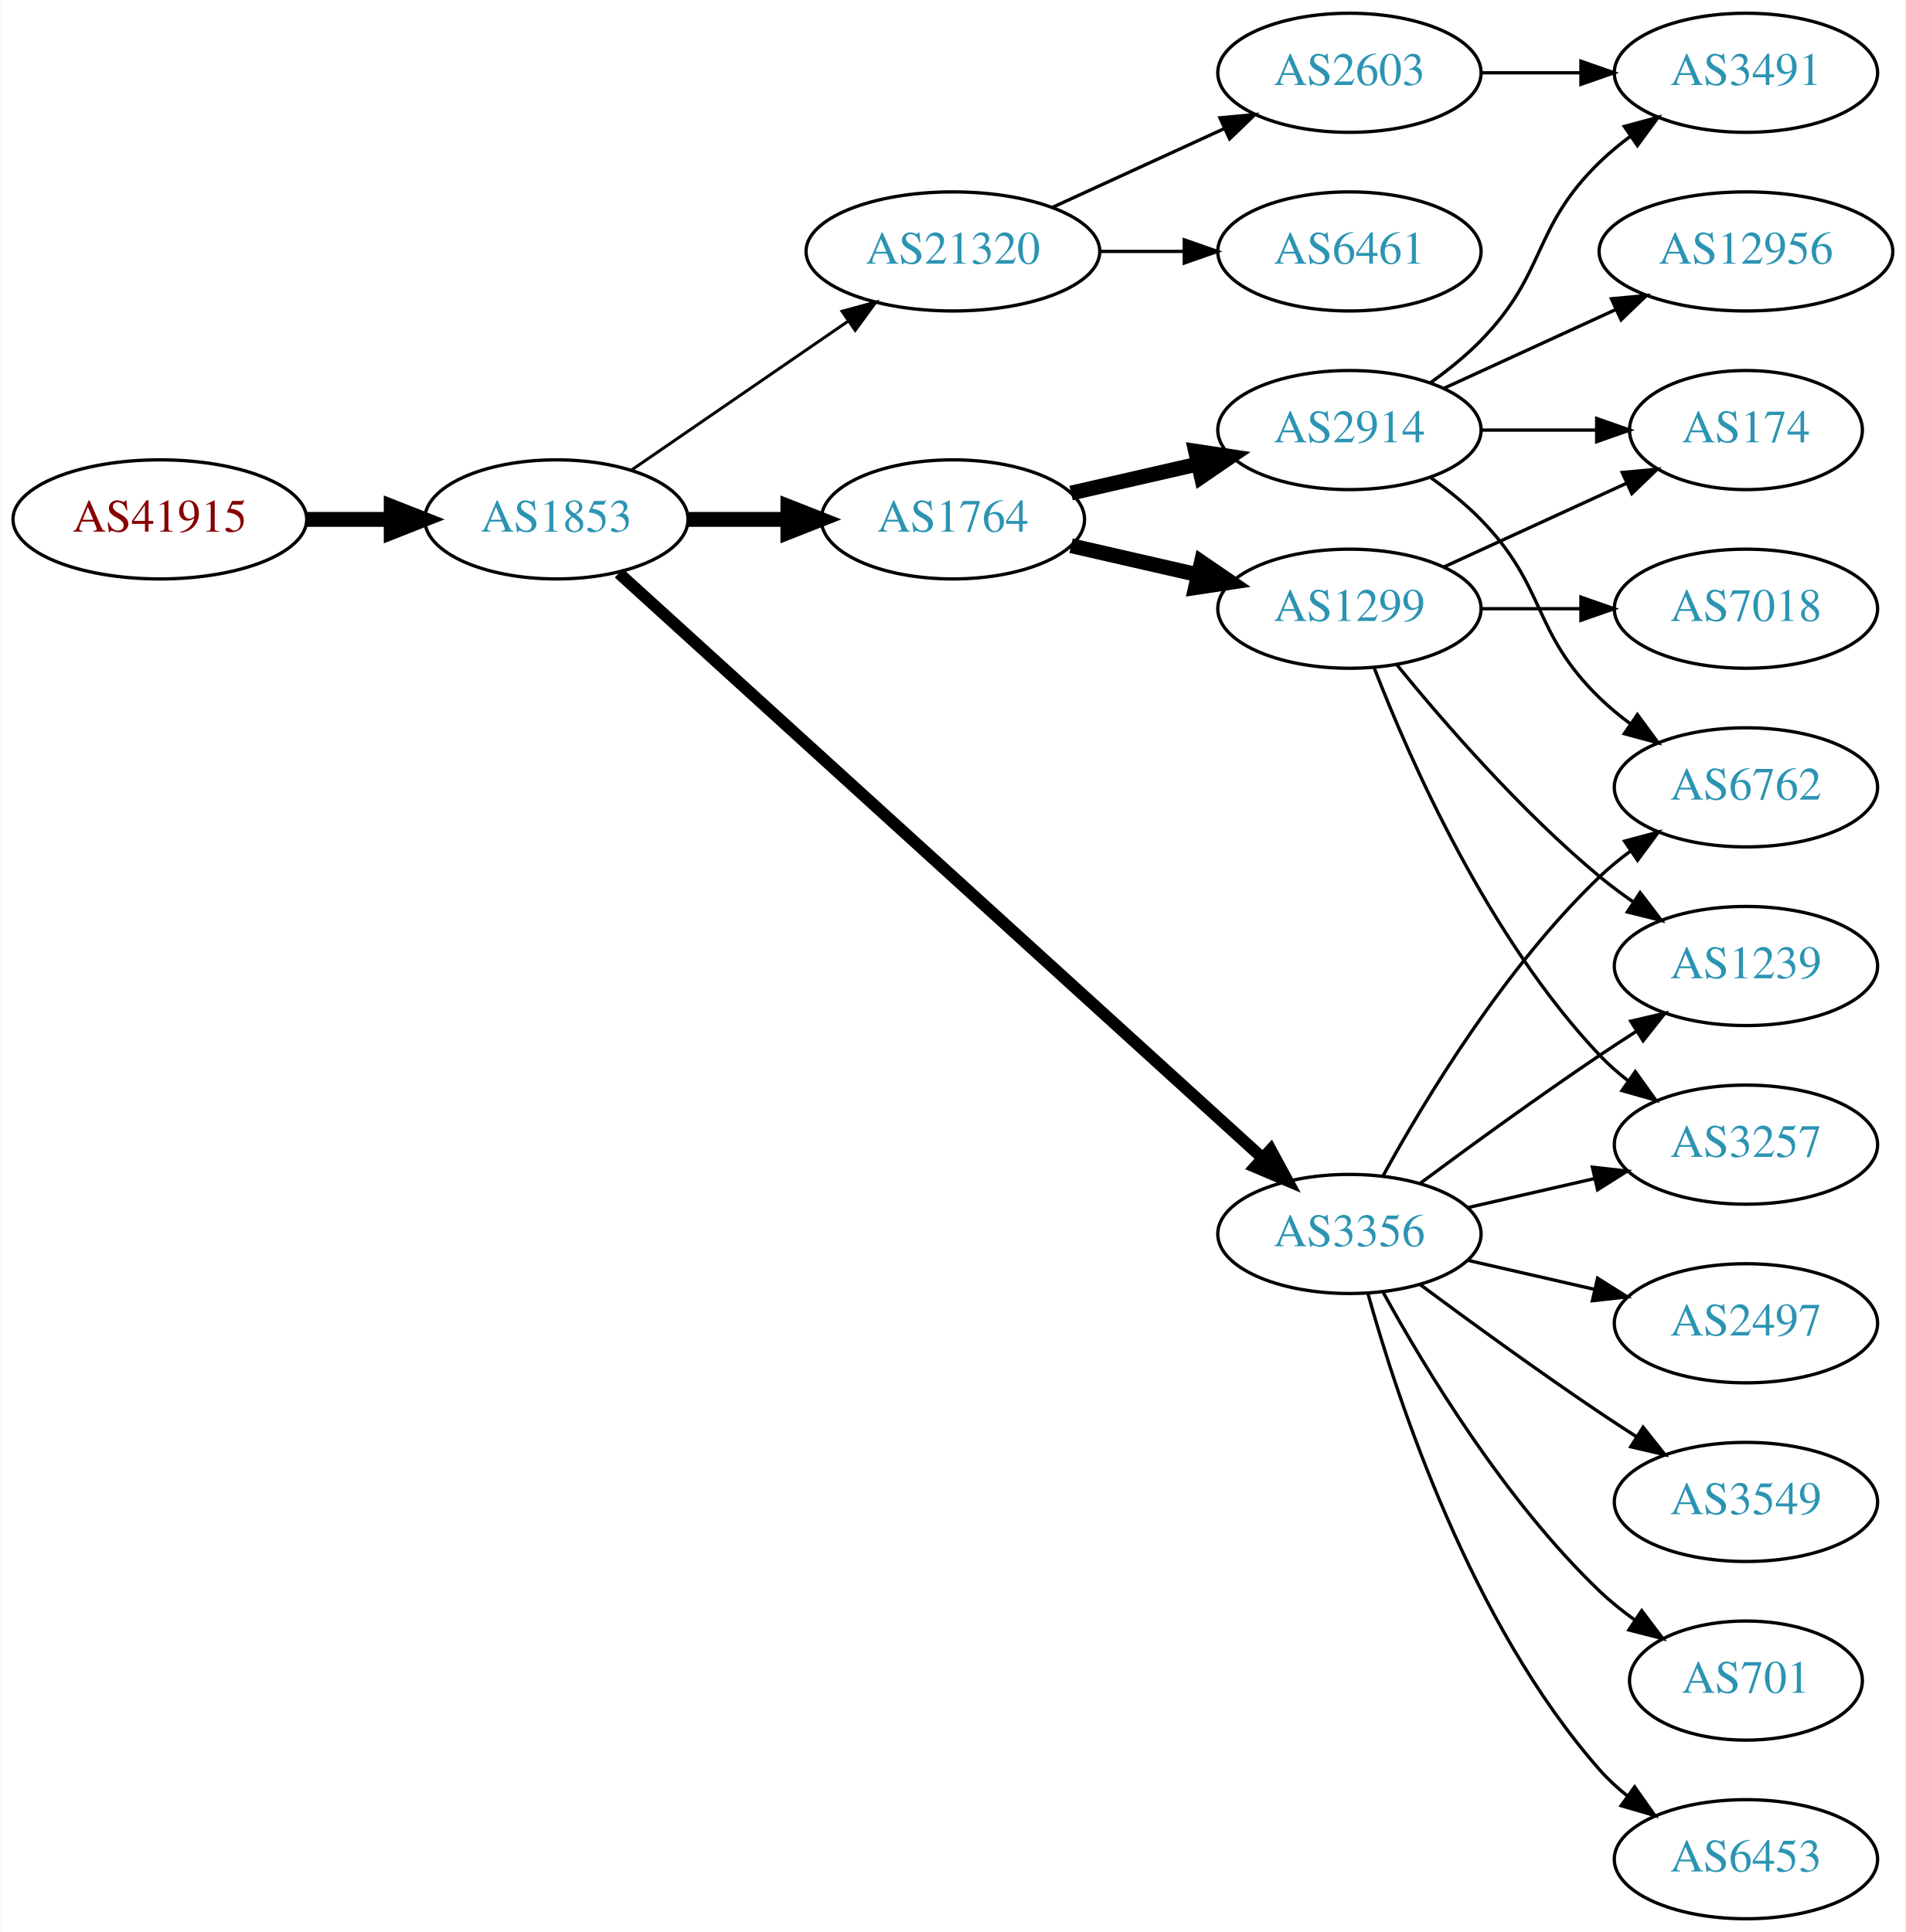
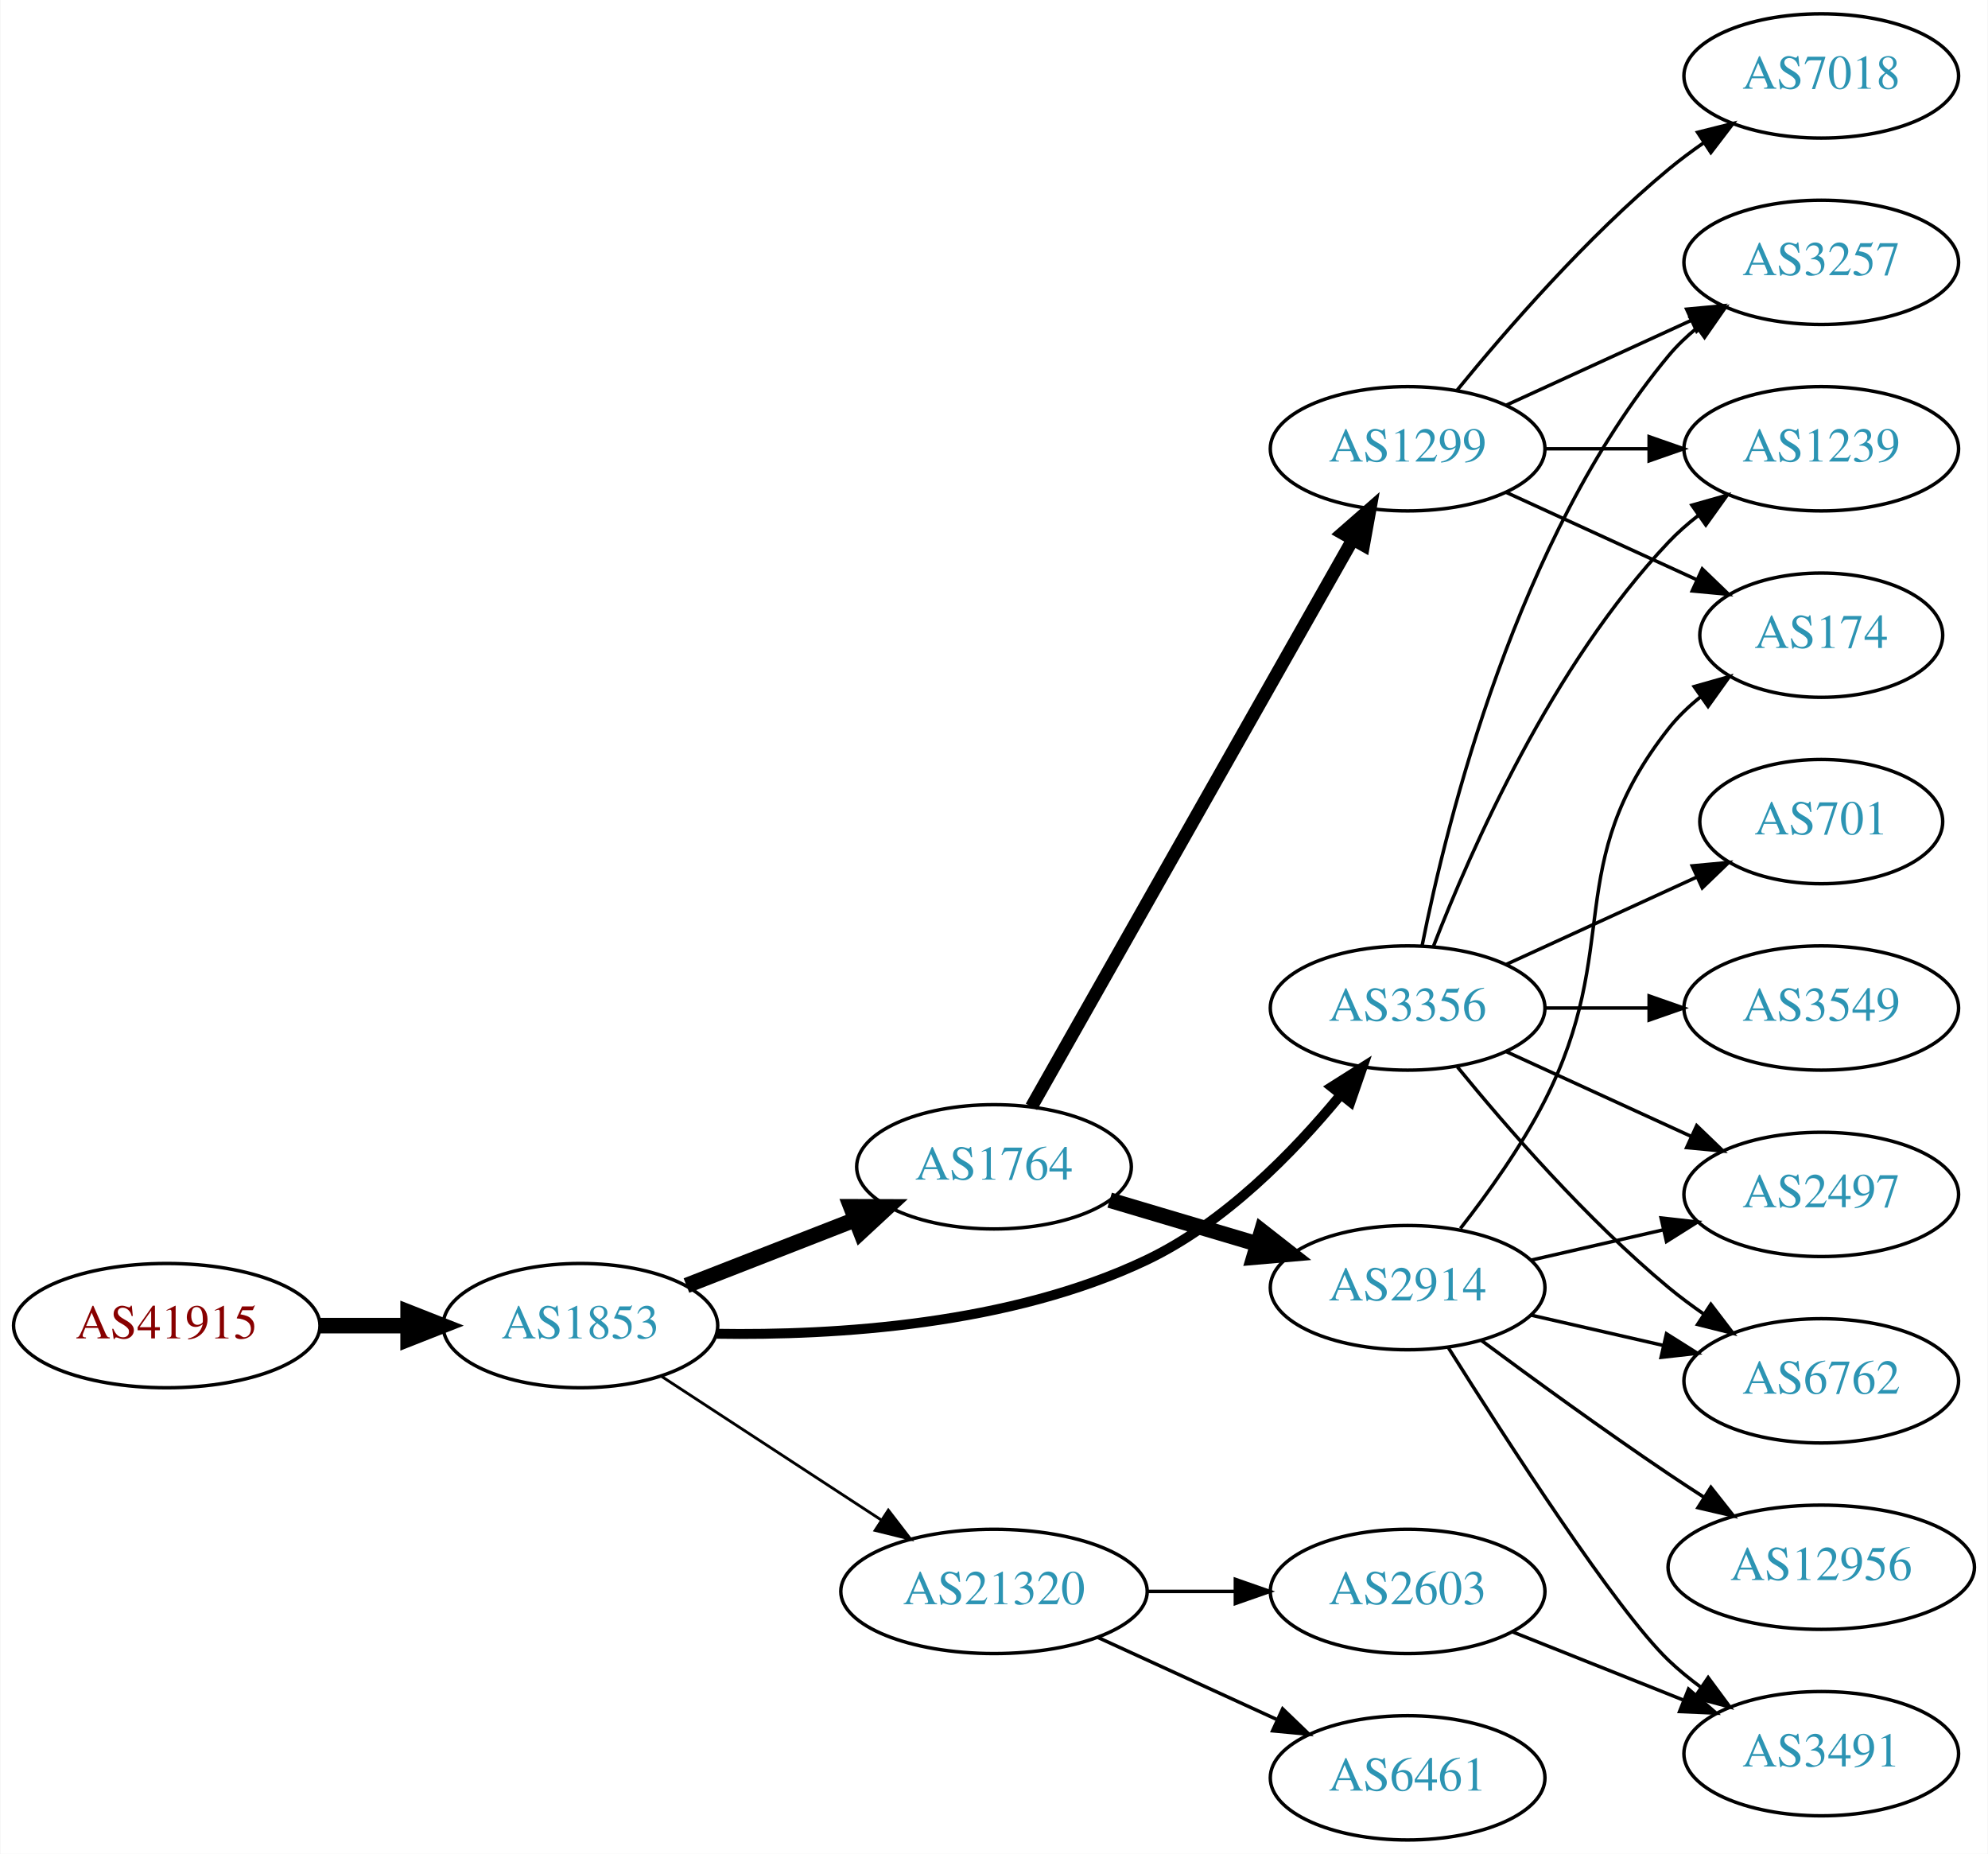
- <svg xmlns="http://www.w3.org/2000/svg" xmlns:xlink="http://www.w3.org/1999/xlink" width="576pt" height="584pt" viewBox="0.00 0.00 575.76 584.00">
-   <g id="graph0" class="graph" transform="scale(1 1) rotate(0) translate(4 580)">
-     <polygon fill="white" stroke="none" points="-4,4 -4,-580 571.762,-580 571.762,4 -4,4" />
+ <svg xmlns="http://www.w3.org/2000/svg" xmlns:xlink="http://www.w3.org/1999/xlink" width="576pt" height="537pt" viewBox="0.00 0.00 575.76 537.00">
+   <g id="graph0" class="graph" transform="scale(1 1) rotate(0) translate(4 533)">
+     <polygon fill="white" stroke="none" points="-4,4 -4,-533 571.762,-533 571.762,4 -4,4" />
    <g id="node1" class="node">
      <g id="a_node1">
        <a xlink:href="/asn/41915" xlink:title="AS41915 ~ LFRZ [AT]">
-           <ellipse fill="#ffffff" stroke="black" cx="44.196" cy="-423" rx="44.393" ry="18" />
-           <text text-anchor="middle" x="44.196" y="-419.3" font-family="Times,serif" font-size="14.00" fill="#880000">AS41915</text>
+           <ellipse fill="#ffffff" stroke="black" cx="44.196" cy="-149" rx="44.393" ry="18" />
+           <text text-anchor="middle" x="44.196" y="-145.3" font-family="Times,serif" font-size="14.00" fill="#880000">AS41915</text>
        </a>
      </g>
    </g>
    <g id="node2" class="node">
      <g id="a_node2">
        <a xlink:href="/asn/1853" xlink:title="AS1853 ~ ACOnet Backbone [AT]">
-           <ellipse fill="#ffffff" stroke="black" cx="164.039" cy="-423" rx="39.794" ry="18" />
-           <text text-anchor="middle" x="164.039" y="-419.3" font-family="Times,serif" font-size="14.00" fill="#2c94b3">AS1853</text>
+           <ellipse fill="#ffffff" stroke="black" cx="164.039" cy="-149" rx="39.794" ry="18" />
+           <text text-anchor="middle" x="164.039" y="-145.3" font-family="Times,serif" font-size="14.00" fill="#2c94b3">AS1853</text>
        </a>
      </g>
    </g>
    <g id="edge1" class="edge">
-       <path fill="none" stroke="black" stroke-width="4.5" d="M88.407,-423C96.72,-423 105.482,-423 113.965,-423" />
-       <polygon fill="black" stroke="black" stroke-width="4.5" points="114.123,-426.938 124.123,-423 114.123,-419.063 114.123,-426.938" />
+       <path fill="none" stroke="black" stroke-width="4.5" d="M88.407,-149C96.72,-149 105.482,-149 113.965,-149" />
+       <polygon fill="black" stroke="black" stroke-width="4.5" points="114.123,-152.938 124.123,-149 114.123,-145.063 114.123,-152.938" />
    </g>
    <g id="node3" class="node">
      <g id="a_node3">
        <a xlink:href="/asn/1764" xlink:title="AS1764 ~ NEXTLAYER-AS [AT]">
-           <ellipse fill="#ffffff" stroke="black" cx="283.881" cy="-423" rx="39.794" ry="18" />
-           <text text-anchor="middle" x="283.881" y="-419.3" font-family="Times,serif" font-size="14.00" fill="#2c94b3">AS1764</text>
+           <ellipse fill="#ffffff" stroke="black" cx="283.881" cy="-195" rx="39.794" ry="18" />
+           <text text-anchor="middle" x="283.881" y="-191.3" font-family="Times,serif" font-size="14.00" fill="#2c94b3">AS1764</text>
        </a>
      </g>
    </g>
    <g id="edge2" class="edge">
-       <path fill="none" stroke="black" stroke-width="4.5" d="M203.951,-423C213.505,-423 223.854,-423 233.817,-423" />
-       <polygon fill="black" stroke="black" stroke-width="4.5" points="234.009,-426.938 244.009,-423 234.009,-419.063 234.009,-426.938" />
+       <path fill="none" stroke="black" stroke-width="4.5" d="M194.775,-160.608C209.569,-166.382 227.646,-173.439 243.568,-179.654" />
+       <polygon fill="black" stroke="black" stroke-width="4.5" points="242.407,-183.428 253.154,-183.396 245.27,-176.092 242.407,-183.428" />
    </g>
    <g id="node4" class="node">
      <g id="a_node4">
        <a xlink:href="/asn/3356" xlink:title="AS3356 ~ Level 3 Parent, LLC [US]">
-           <ellipse fill="#ffffff" stroke="black" cx="403.724" cy="-207" rx="39.794" ry="18" />
-           <text text-anchor="middle" x="403.724" y="-203.3" font-family="Times,serif" font-size="14.00" fill="#2c94b3">AS3356</text>
+           <ellipse fill="#ffffff" stroke="black" cx="403.724" cy="-241" rx="39.794" ry="18" />
+           <text text-anchor="middle" x="403.724" y="-237.3" font-family="Times,serif" font-size="14.00" fill="#2c94b3">AS3356</text>
        </a>
      </g>
    </g>
    <g id="edge3" class="edge">
-       <path fill="none" stroke="black" stroke-width="3.6" d="M182.904,-406.765C224.731,-368.753 329.126,-273.884 377.447,-229.97" />
-       <polygon fill="black" stroke="black" stroke-width="3.6" points="379.929,-232.445 384.976,-223.129 375.221,-227.264 379.929,-232.445" />
+       <path fill="none" stroke="black" stroke-width="2.864" d="M203.532,-146.64C237.845,-146.087 288.597,-149.165 328.077,-168 350.647,-178.767 370.568,-199.128 384.142,-215.617" />
+       <polygon fill="black" stroke="black" stroke-width="2.864" points="381.686,-218.154 390.642,-223.815 387.172,-213.805 381.686,-218.154" />
    </g>
    <g id="node5" class="node">
      <g id="a_node5">
        <a xlink:href="/asn/21320" xlink:title="AS21320 ~ GEANT Vereniging [EU]">
-           <ellipse fill="#ffffff" stroke="black" cx="283.881" cy="-504" rx="44.393" ry="18" />
-           <text text-anchor="middle" x="283.881" y="-500.3" font-family="Times,serif" font-size="14.00" fill="#2c94b3">AS21320</text>
+           <ellipse fill="#ffffff" stroke="black" cx="283.881" cy="-72" rx="44.393" ry="18" />
+           <text text-anchor="middle" x="283.881" y="-68.3" font-family="Times,serif" font-size="14.00" fill="#2c94b3">AS21320</text>
        </a>
      </g>
    </g>
    <g id="edge4" class="edge">
-       <path fill="none" stroke="black" stroke-width="0.9" d="M186.653,-437.857C205.025,-450.485 231.618,-468.764 252.195,-482.907" />
-       <polygon fill="black" stroke="black" stroke-width="0.9" points="250.38,-485.907 260.603,-488.687 254.345,-480.138 250.38,-485.907" />
+       <path fill="none" stroke="black" stroke-width="0.818" d="M187.481,-134.336C205.514,-122.553 231.063,-105.859 251.183,-92.712" />
+       <polygon fill="black" stroke="black" stroke-width="0.818" points="253.26,-95.536 259.717,-87.136 249.431,-89.676 253.26,-95.536" />
    </g>
    <g id="node6" class="node">
      <g id="a_node6">
        <a xlink:href="/asn/2914" xlink:title="AS2914 ~ NTT America, Inc. [US]">
-           <ellipse fill="#ffffff" stroke="black" cx="403.724" cy="-450" rx="39.794" ry="18" />
-           <text text-anchor="middle" x="403.724" y="-446.3" font-family="Times,serif" font-size="14.00" fill="#2c94b3">AS2914</text>
+           <ellipse fill="#ffffff" stroke="black" cx="403.724" cy="-160" rx="39.794" ry="18" />
+           <text text-anchor="middle" x="403.724" y="-156.3" font-family="Times,serif" font-size="14.00" fill="#2c94b3">AS2914</text>
        </a>
      </g>
    </g>
    <g id="edge5" class="edge">
-       <path fill="none" stroke="black" stroke-width="4.5" d="M319.6,-430.955C331.6,-433.704 345.221,-436.825 357.914,-439.733" />
-       <polygon fill="black" stroke="black" stroke-width="4.5" points="357.219,-443.613 367.845,-442.009 358.977,-435.937 357.219,-443.613" />
+       <path fill="none" stroke="black" stroke-width="4.5" d="M317.394,-185.343C330.551,-181.436 345.923,-176.87 359.967,-172.699" />
+       <polygon fill="black" stroke="black" stroke-width="4.5" points="361.443,-176.368 369.908,-169.747 359.201,-168.819 361.443,-176.368" />
    </g>
    <g id="node7" class="node">
      <g id="a_node7">
        <a xlink:href="/asn/1299" xlink:title="AS1299 ~ Telia Carrier [EU]">
-           <ellipse fill="#ffffff" stroke="black" cx="403.724" cy="-396" rx="39.794" ry="18" />
-           <text text-anchor="middle" x="403.724" y="-392.3" font-family="Times,serif" font-size="14.00" fill="#2c94b3">AS1299</text>
+           <ellipse fill="#ffffff" stroke="black" cx="403.724" cy="-403" rx="39.794" ry="18" />
+           <text text-anchor="middle" x="403.724" y="-399.3" font-family="Times,serif" font-size="14.00" fill="#2c94b3">AS1299</text>
        </a>
      </g>
    </g>
    <g id="edge6" class="edge">
-       <path fill="none" stroke="black" stroke-width="4.5" d="M319.6,-415.045C331.6,-412.296 345.221,-409.175 357.914,-406.267" />
-       <polygon fill="black" stroke="black" stroke-width="4.5" points="358.977,-410.063 367.845,-403.991 357.219,-402.387 358.977,-410.063" />
+       <path fill="none" stroke="black" stroke-width="3.75" d="M294.726,-212.376C315.391,-248.853 363.398,-333.588 387.844,-376.736" />
+       <polygon fill="black" stroke="black" stroke-width="3.75" points="384.85,-378.552 392.824,-385.527 390.94,-375.101 384.85,-378.552" />
    </g>
    <g id="node9" class="node">
      <g id="a_node9">
-         <a xlink:href="/asn/6762" xlink:title="AS6762 ~ TELECOM ITALIA SPARKLE S.p.A. [IT]">
-           <ellipse fill="#ffffff" stroke="black" cx="523.566" cy="-342" rx="39.794" ry="18" />
-           <text text-anchor="middle" x="523.566" y="-338.3" font-family="Times,serif" font-size="14.00" fill="#2c94b3">AS6762</text>
-         </a>
-       </g>
-     </g>
-     <g id="edge17" class="edge">
-       <path fill="none" stroke="black" d="M413.965,-224.713C426.51,-247.561 450.687,-287.611 479.37,-315 482.238,-317.739 485.427,-320.347 488.736,-322.785" />
-       <polygon fill="black" stroke="black" points="486.86,-325.742 497.096,-328.477 490.8,-319.956 486.86,-325.742" />
+         <a xlink:href="/asn/3257" xlink:title="AS3257 ~ GTT [DE]">
+           <ellipse fill="#ffffff" stroke="black" cx="523.566" cy="-457" rx="39.794" ry="18" />
+           <text text-anchor="middle" x="523.566" y="-453.3" font-family="Times,serif" font-size="14.00" fill="#2c94b3">AS3257</text>
+         </a>
+       </g>
+     </g>
+     <g id="edge19" class="edge">
+       <path fill="none" stroke="black" d="M407.922,-259.073C415.086,-295.141 435.36,-377.125 479.37,-430 481.775,-432.889 484.571,-435.563 487.564,-438.013" />
+       <polygon fill="black" stroke="black" points="485.652,-440.95 495.807,-443.973 489.754,-435.277 485.652,-440.95" />
+     </g>
+     <g id="node11" class="node">
+       <g id="a_node11">
+         <a xlink:href="/asn/1239" xlink:title="AS1239 ~ Sprint [US]">
+           <ellipse fill="#ffffff" stroke="black" cx="523.566" cy="-403" rx="39.794" ry="18" />
+           <text text-anchor="middle" x="523.566" y="-399.3" font-family="Times,serif" font-size="14.00" fill="#2c94b3">AS1239</text>
+         </a>
+       </g>
+     </g>
+     <g id="edge16" class="edge">
+       <path fill="none" stroke="black" d="M411.247,-258.994C421.997,-286.728 445.655,-340.429 479.37,-376 481.956,-378.728 484.874,-381.294 487.942,-383.677" />
+       <polygon fill="black" stroke="black" points="486.096,-386.658 496.29,-389.543 490.12,-380.93 486.096,-386.658" />
    </g>
    <g id="node12" class="node">
      <g id="a_node12">
-         <a xlink:href="/asn/3257" xlink:title="AS3257 ~ GTT [DE]">
-           <ellipse fill="#ffffff" stroke="black" cx="523.566" cy="-234" rx="39.794" ry="18" />
-           <text text-anchor="middle" x="523.566" y="-230.3" font-family="Times,serif" font-size="14.00" fill="#2c94b3">AS3257</text>
-         </a>
-       </g>
-     </g>
-     <g id="edge11" class="edge">
-       <path fill="none" stroke="black" d="M439.443,-214.955C451.443,-217.704 465.064,-220.825 477.756,-223.733" />
-       <polygon fill="black" stroke="black" points="477.159,-227.187 487.688,-226.009 478.722,-220.364 477.159,-227.187" />
-     </g>
-     <g id="node13" class="node">
-       <g id="a_node13">
        <a xlink:href="/asn/2497" xlink:title="AS2497 ~ Internet Initiative Japan Inc. [JP]">
-           <ellipse fill="#ffffff" stroke="black" cx="523.566" cy="-180" rx="39.794" ry="18" />
-           <text text-anchor="middle" x="523.566" y="-176.3" font-family="Times,serif" font-size="14.00" fill="#2c94b3">AS2497</text>
-         </a>
-       </g>
-     </g>
-     <g id="edge12" class="edge">
-       <path fill="none" stroke="black" d="M439.443,-199.045C451.443,-196.296 465.064,-193.175 477.756,-190.267" />
-       <polygon fill="black" stroke="black" points="478.722,-193.636 487.688,-187.991 477.159,-186.813 478.722,-193.636" />
-     </g>
-     <g id="node14" class="node">
-       <g id="a_node14">
-         <a xlink:href="/asn/3549" xlink:title="AS3549 ~ Level 3 Parent, LLC [US]">
-           <ellipse fill="#ffffff" stroke="black" cx="523.566" cy="-126" rx="39.794" ry="18" />
-           <text text-anchor="middle" x="523.566" y="-122.3" font-family="Times,serif" font-size="14.00" fill="#2c94b3">AS3549</text>
-         </a>
-       </g>
-     </g>
-     <g id="edge13" class="edge">
-       <path fill="none" stroke="black" d="M425.054,-191.723C439.916,-180.696 460.661,-165.593 479.37,-153 482.919,-150.611 486.67,-148.161 490.418,-145.758" />
-       <polygon fill="black" stroke="black" points="492.486,-148.591 499.067,-140.288 488.744,-142.675 492.486,-148.591" />
+           <ellipse fill="#ffffff" stroke="black" cx="523.566" cy="-187" rx="39.794" ry="18" />
+           <text text-anchor="middle" x="523.566" y="-183.3" font-family="Times,serif" font-size="14.00" fill="#2c94b3">AS2497</text>
+         </a>
+       </g>
+     </g>
+     <g id="edge18" class="edge">
+       <path fill="none" stroke="black" d="M432.353,-228.339C448.31,-221.027 468.58,-211.739 485.863,-203.819" />
+       <polygon fill="black" stroke="black" points="487.478,-206.929 495.111,-199.581 484.562,-200.565 487.478,-206.929" />
    </g>
    <g id="node15" class="node">
      <g id="a_node15">
-         <a xlink:href="/asn/1239" xlink:title="AS1239 ~ Sprint [US]">
-           <ellipse fill="#ffffff" stroke="black" cx="523.566" cy="-288" rx="39.794" ry="18" />
-           <text text-anchor="middle" x="523.566" y="-284.3" font-family="Times,serif" font-size="14.00" fill="#2c94b3">AS1239</text>
-         </a>
-       </g>
-     </g>
-     <g id="edge14" class="edge">
-       <path fill="none" stroke="black" d="M425.054,-222.277C439.916,-233.304 460.661,-248.407 479.37,-261 482.919,-263.389 486.67,-265.839 490.418,-268.242" />
-       <polygon fill="black" stroke="black" points="488.744,-271.325 499.067,-273.712 492.486,-265.409 488.744,-271.325" />
+         <a xlink:href="/asn/6762" xlink:title="AS6762 ~ TELECOM ITALIA SPARKLE S.p.A. [IT]">
+           <ellipse fill="#ffffff" stroke="black" cx="523.566" cy="-133" rx="39.794" ry="18" />
+           <text text-anchor="middle" x="523.566" y="-129.3" font-family="Times,serif" font-size="14.00" fill="#2c94b3">AS6762</text>
+         </a>
+       </g>
+     </g>
+     <g id="edge17" class="edge">
+       <path fill="none" stroke="black" d="M418.143,-223.935C432.257,-206.625 455.672,-179.655 479.37,-160 482.587,-157.332 486.087,-154.73 489.658,-152.259" />
+       <polygon fill="black" stroke="black" points="491.581,-155.183 498.014,-146.764 487.735,-149.334 491.581,-155.183" />
    </g>
    <g id="node16" class="node">
      <g id="a_node16">
        <a xlink:href="/asn/701" xlink:title="AS701 ~ UUNET [US]">
-           <ellipse fill="#ffffff" stroke="black" cx="523.566" cy="-72" rx="35.194" ry="18" />
-           <text text-anchor="middle" x="523.566" y="-68.3" font-family="Times,serif" font-size="14.00" fill="#2c94b3">AS701</text>
-         </a>
-       </g>
-     </g>
-     <g id="edge15" class="edge">
-       <path fill="none" stroke="black" d="M413.965,-189.287C426.51,-166.439 450.687,-126.389 479.37,-99 482.624,-95.893 486.291,-92.954 490.078,-90.24" />
-       <polygon fill="black" stroke="black" points="492.055,-93.128 498.446,-84.678 488.18,-87.299 492.055,-93.128" />
+           <ellipse fill="#ffffff" stroke="black" cx="523.566" cy="-295" rx="35.194" ry="18" />
+           <text text-anchor="middle" x="523.566" y="-291.3" font-family="Times,serif" font-size="14.00" fill="#2c94b3">AS701</text>
+         </a>
+       </g>
+     </g>
+     <g id="edge20" class="edge">
+       <path fill="none" stroke="black" d="M432.353,-253.661C448.769,-261.183 469.75,-270.798 487.347,-278.861" />
+       <polygon fill="black" stroke="black" points="486.176,-282.174 496.725,-283.158 489.092,-275.811 486.176,-282.174" />
    </g>
    <g id="node17" class="node">
      <g id="a_node17">
-         <a xlink:href="/asn/6453" xlink:title="AS6453 ~ TATA COMMUNICATIONS (AMERICA) INC [US]">
-           <ellipse fill="#ffffff" stroke="black" cx="523.566" cy="-18" rx="39.794" ry="18" />
-           <text text-anchor="middle" x="523.566" y="-14.3" font-family="Times,serif" font-size="14.00" fill="#2c94b3">AS6453</text>
-         </a>
-       </g>
-     </g>
-     <g id="edge16" class="edge">
-       <path fill="none" stroke="black" d="M409.297,-189.054C418.202,-157.005 440.487,-89.158 479.37,-45 481.854,-42.179 484.704,-39.551 487.729,-37.129" />
-       <polygon fill="black" stroke="black" points="489.915,-39.869 496.019,-31.209 485.847,-34.172 489.915,-39.869" />
+         <a xlink:href="/asn/3549" xlink:title="AS3549 ~ Level 3 Parent, LLC [US]">
+           <ellipse fill="#ffffff" stroke="black" cx="523.566" cy="-241" rx="39.794" ry="18" />
+           <text text-anchor="middle" x="523.566" y="-237.3" font-family="Times,serif" font-size="14.00" fill="#2c94b3">AS3549</text>
+         </a>
+       </g>
+     </g>
+     <g id="edge21" class="edge">
+       <path fill="none" stroke="black" d="M443.636,-241C453.19,-241 463.539,-241 473.502,-241" />
+       <polygon fill="black" stroke="black" points="473.695,-244.5 483.695,-241 473.694,-237.5 473.695,-244.5" />
+     </g>
+     <g id="node18" class="node">
+       <g id="a_node18">
+         <a xlink:href="/asn/2603" xlink:title="AS2603 ~ NORDUnet [NO]">
+           <ellipse fill="#ffffff" stroke="black" cx="403.724" cy="-72" rx="39.794" ry="18" />
+           <text text-anchor="middle" x="403.724" y="-68.3" font-family="Times,serif" font-size="14.00" fill="#2c94b3">AS2603</text>
+         </a>
+       </g>
+     </g>
+     <g id="edge22" class="edge">
+       <path fill="none" stroke="black" d="M328.092,-72C336.405,-72 345.168,-72 353.65,-72" />
+       <polygon fill="black" stroke="black" points="353.809,-75.5 363.809,-72 353.809,-68.5 353.809,-75.5" />
    </g>
    <g id="node19" class="node">
      <g id="a_node19">
-         <a xlink:href="/asn/2603" xlink:title="AS2603 ~ NORDUnet [NO]">
-           <ellipse fill="#ffffff" stroke="black" cx="403.724" cy="-558" rx="39.794" ry="18" />
-           <text text-anchor="middle" x="403.724" y="-554.3" font-family="Times,serif" font-size="14.00" fill="#2c94b3">AS2603</text>
-         </a>
-       </g>
-     </g>
-     <g id="edge22" class="edge">
-       <path fill="none" stroke="black" d="M314.011,-517.348C329.622,-524.502 349.02,-533.391 365.692,-541.03" />
-       <polygon fill="black" stroke="black" points="364.595,-544.378 375.144,-545.362 367.511,-538.014 364.595,-544.378" />
-     </g>
-     <g id="node20" class="node">
-       <g id="a_node20">
        <a xlink:href="/asn/6461" xlink:title="AS6461 ~ Zayo Bandwidth [US]">
-           <ellipse fill="#ffffff" stroke="black" cx="403.724" cy="-504" rx="39.794" ry="18" />
-           <text text-anchor="middle" x="403.724" y="-500.3" font-family="Times,serif" font-size="14.00" fill="#2c94b3">AS6461</text>
+           <ellipse fill="#ffffff" stroke="black" cx="403.724" cy="-18" rx="39.794" ry="18" />
+           <text text-anchor="middle" x="403.724" y="-14.3" font-family="Times,serif" font-size="14.00" fill="#2c94b3">AS6461</text>
        </a>
      </g>
    </g>
    <g id="edge23" class="edge">
-       <path fill="none" stroke="black" d="M328.092,-504C336.405,-504 345.168,-504 353.65,-504" />
-       <polygon fill="black" stroke="black" points="353.809,-507.5 363.809,-504 353.809,-500.5 353.809,-507.5" />
+       <path fill="none" stroke="black" d="M314.011,-58.652C329.622,-51.498 349.02,-42.609 365.692,-34.969" />
+       <polygon fill="black" stroke="black" points="367.511,-37.986 375.144,-30.638 364.595,-31.622 367.511,-37.986" />
    </g>
    <g id="node8" class="node">
      <g id="a_node8">
+         <a xlink:href="/asn/174" xlink:title="AS174 ~ Cogent Communications [US]">
+           <ellipse fill="#ffffff" stroke="black" cx="523.566" cy="-349" rx="35.194" ry="18" />
+           <text text-anchor="middle" x="523.566" y="-345.3" font-family="Times,serif" font-size="14.00" fill="#2c94b3">AS174</text>
+         </a>
+       </g>
+     </g>
+     <g id="edge12" class="edge">
+       <path fill="none" stroke="black" d="M419.02,-177.14C427.006,-187.353 436.668,-200.853 443.37,-214 466.351,-259.077 448.072,-282.246 479.37,-322 482.017,-325.361 485.205,-328.417 488.637,-331.161" />
+       <polygon fill="black" stroke="black" points="486.75,-334.113 496.944,-337 490.775,-328.386 486.75,-334.113" />
+     </g>
+     <g id="edge11" class="edge">
+       <path fill="none" stroke="black" d="M439.443,-167.955C451.443,-170.704 465.064,-173.825 477.756,-176.733" />
+       <polygon fill="black" stroke="black" points="477.159,-180.187 487.688,-179.009 478.722,-173.364 477.159,-180.187" />
+     </g>
+     <g id="node13" class="node">
+       <g id="a_node13">
+         <a xlink:href="/asn/3491" xlink:title="AS3491 ~ PCCW Global, Inc. [US]">
+           <ellipse fill="#ffffff" stroke="black" cx="523.566" cy="-25" rx="39.794" ry="18" />
+           <text text-anchor="middle" x="523.566" y="-21.3" font-family="Times,serif" font-size="14.00" fill="#2c94b3">AS3491</text>
+         </a>
+       </g>
+     </g>
+     <g id="edge13" class="edge">
+       <path fill="none" stroke="black" d="M415.517,-142.613C432.277,-115.939 464.205,-66.482 479.37,-52 482.238,-49.261 485.427,-46.653 488.736,-44.215" />
+       <polygon fill="black" stroke="black" points="490.8,-47.044 497.096,-38.523 486.86,-41.258 490.8,-47.044" />
+     </g>
+     <g id="node14" class="node">
+       <g id="a_node14">
        <a xlink:href="/asn/12956" xlink:title="AS12956 ~ TELXIUS [ES]">
-           <ellipse fill="#ffffff" stroke="black" cx="523.566" cy="-504" rx="44.393" ry="18" />
-           <text text-anchor="middle" x="523.566" y="-500.3" font-family="Times,serif" font-size="14.00" fill="#2c94b3">AS12956</text>
-         </a>
-       </g>
+           <ellipse fill="#ffffff" stroke="black" cx="523.566" cy="-79" rx="44.393" ry="18" />
+           <text text-anchor="middle" x="523.566" y="-75.3" font-family="Times,serif" font-size="14.00" fill="#2c94b3">AS12956</text>
+         </a>
+       </g>
+     </g>
+     <g id="edge14" class="edge">
+       <path fill="none" stroke="black" d="M425.054,-144.723C439.916,-133.696 460.661,-118.593 479.37,-106 482.66,-103.785 486.123,-101.518 489.597,-99.285" />
+       <polygon fill="black" stroke="black" points="491.594,-102.163 498.165,-93.852 487.845,-96.252 491.594,-102.163" />
+     </g>
+     <g id="edge15" class="edge">
+       <path fill="none" stroke="black" d="M439.443,-152.045C451.443,-149.296 465.064,-146.175 477.756,-143.267" />
+       <polygon fill="black" stroke="black" points="478.722,-146.636 487.688,-140.991 477.159,-139.813 478.722,-146.636" />
    </g>
    <g id="edge7" class="edge">
-       <path fill="none" stroke="black" d="M432.353,-462.661C447.85,-469.762 467.417,-478.728 484.364,-486.494" />
-       <polygon fill="black" stroke="black" points="482.917,-489.681 493.466,-490.665 485.833,-483.317 482.917,-489.681" />
+       <path fill="none" stroke="black" d="M432.353,-390.339C448.769,-382.817 469.75,-373.202 487.347,-365.139" />
+       <polygon fill="black" stroke="black" points="489.092,-368.189 496.725,-360.842 486.176,-361.826 489.092,-368.189" />
    </g>
    <g id="edge8" class="edge">
-       <path fill="none" stroke="black" d="M428.318,-435.611C433.574,-431.852 438.906,-427.563 443.37,-423 463.543,-402.383 458.677,-389.094 479.37,-369 482.215,-366.237 485.389,-363.614 488.689,-361.166" />
-       <polygon fill="black" stroke="black" points="490.755,-363.994 497.037,-355.462 486.806,-358.214 490.755,-363.994" />
+       <path fill="none" stroke="black" d="M432.353,-415.661C448.31,-422.973 468.58,-432.261 485.863,-440.181" />
+       <polygon fill="black" stroke="black" points="484.562,-443.435 495.111,-444.419 487.478,-437.071 484.562,-443.435" />
    </g>
    <g id="node10" class="node">
      <g id="a_node10">
-         <a xlink:href="/asn/174" xlink:title="AS174 ~ Cogent Communications [US]">
-           <ellipse fill="#ffffff" stroke="black" cx="523.566" cy="-450" rx="35.194" ry="18" />
-           <text text-anchor="middle" x="523.566" y="-446.3" font-family="Times,serif" font-size="14.00" fill="#2c94b3">AS174</text>
+         <a xlink:href="/asn/7018" xlink:title="AS7018 ~ AT&amp;T Services, Inc. [US]">
+           <ellipse fill="#ffffff" stroke="black" cx="523.566" cy="-511" rx="39.794" ry="18" />
+           <text text-anchor="middle" x="523.566" y="-507.3" font-family="Times,serif" font-size="14.00" fill="#2c94b3">AS7018</text>
        </a>
      </g>
    </g>
    <g id="edge9" class="edge">
-       <path fill="none" stroke="black" d="M443.636,-450C454.723,-450 466.883,-450 478.265,-450" />
-       <polygon fill="black" stroke="black" points="478.447,-453.5 488.447,-450 478.447,-446.5 478.447,-453.5" />
-     </g>
-     <g id="node11" class="node">
-       <g id="a_node11">
-         <a xlink:href="/asn/3491" xlink:title="AS3491 ~ PCCW Global, Inc. [US]">
-           <ellipse fill="#ffffff" stroke="black" cx="523.566" cy="-558" rx="39.794" ry="18" />
-           <text text-anchor="middle" x="523.566" y="-554.3" font-family="Times,serif" font-size="14.00" fill="#2c94b3">AS3491</text>
-         </a>
-       </g>
+       <path fill="none" stroke="black" d="M418.143,-420.065C432.257,-437.375 455.672,-464.345 479.37,-484 482.587,-486.668 486.087,-489.27 489.658,-491.741" />
+       <polygon fill="black" stroke="black" points="487.735,-494.666 498.014,-497.236 491.581,-488.817 487.735,-494.666" />
    </g>
    <g id="edge10" class="edge">
-       <path fill="none" stroke="black" d="M428.318,-464.389C433.574,-468.148 438.906,-472.437 443.37,-477 463.543,-497.617 458.677,-510.906 479.37,-531 482.215,-533.763 485.389,-536.386 488.689,-538.834" />
-       <polygon fill="black" stroke="black" points="486.806,-541.786 497.037,-544.538 490.755,-536.006 486.806,-541.786" />
-     </g>
-     <g id="edge19" class="edge">
-       <path fill="none" stroke="black" d="M432.353,-408.661C448.769,-416.183 469.75,-425.798 487.347,-433.861" />
-       <polygon fill="black" stroke="black" points="486.176,-437.174 496.725,-438.158 489.092,-430.811 486.176,-437.174" />
-     </g>
-     <g id="edge20" class="edge">
-       <path fill="none" stroke="black" d="M411.247,-378.006C421.997,-350.272 445.655,-296.571 479.37,-261 481.956,-258.272 484.874,-255.706 487.942,-253.323" />
-       <polygon fill="black" stroke="black" points="490.12,-256.07 496.29,-247.457 486.096,-250.342 490.12,-256.07" />
-     </g>
-     <g id="edge21" class="edge">
-       <path fill="none" stroke="black" d="M418.143,-378.935C432.257,-361.625 455.672,-334.655 479.37,-315 482.587,-312.332 486.087,-309.73 489.658,-307.259" />
-       <polygon fill="black" stroke="black" points="491.581,-310.183 498.014,-301.764 487.735,-304.334 491.581,-310.183" />
-     </g>
-     <g id="node18" class="node">
-       <g id="a_node18">
-         <a xlink:href="/asn/7018" xlink:title="AS7018 ~ AT&amp;T Services, Inc. [US]">
-           <ellipse fill="#ffffff" stroke="black" cx="523.566" cy="-396" rx="39.794" ry="18" />
-           <text text-anchor="middle" x="523.566" y="-392.3" font-family="Times,serif" font-size="14.00" fill="#2c94b3">AS7018</text>
-         </a>
-       </g>
-     </g>
-     <g id="edge18" class="edge">
-       <path fill="none" stroke="black" d="M443.636,-396C453.19,-396 463.539,-396 473.502,-396" />
-       <polygon fill="black" stroke="black" points="473.695,-399.5 483.695,-396 473.694,-392.5 473.695,-399.5" />
+       <path fill="none" stroke="black" d="M443.636,-403C453.19,-403 463.539,-403 473.502,-403" />
+       <polygon fill="black" stroke="black" points="473.695,-406.5 483.695,-403 473.694,-399.5 473.695,-406.5" />
    </g>
    <g id="edge24" class="edge">
-       <path fill="none" stroke="black" d="M443.636,-558C453.19,-558 463.539,-558 473.502,-558" />
-       <polygon fill="black" stroke="black" points="473.695,-561.5 483.695,-558 473.694,-554.5 473.695,-561.5" />
+       <path fill="none" stroke="black" d="M434.156,-60.261C449.061,-54.317 467.356,-47.02 483.43,-40.609" />
+       <polygon fill="black" stroke="black" points="485.109,-43.708 493.1,-36.752 482.515,-37.206 485.109,-43.708" />
    </g>
  </g>
</svg>
